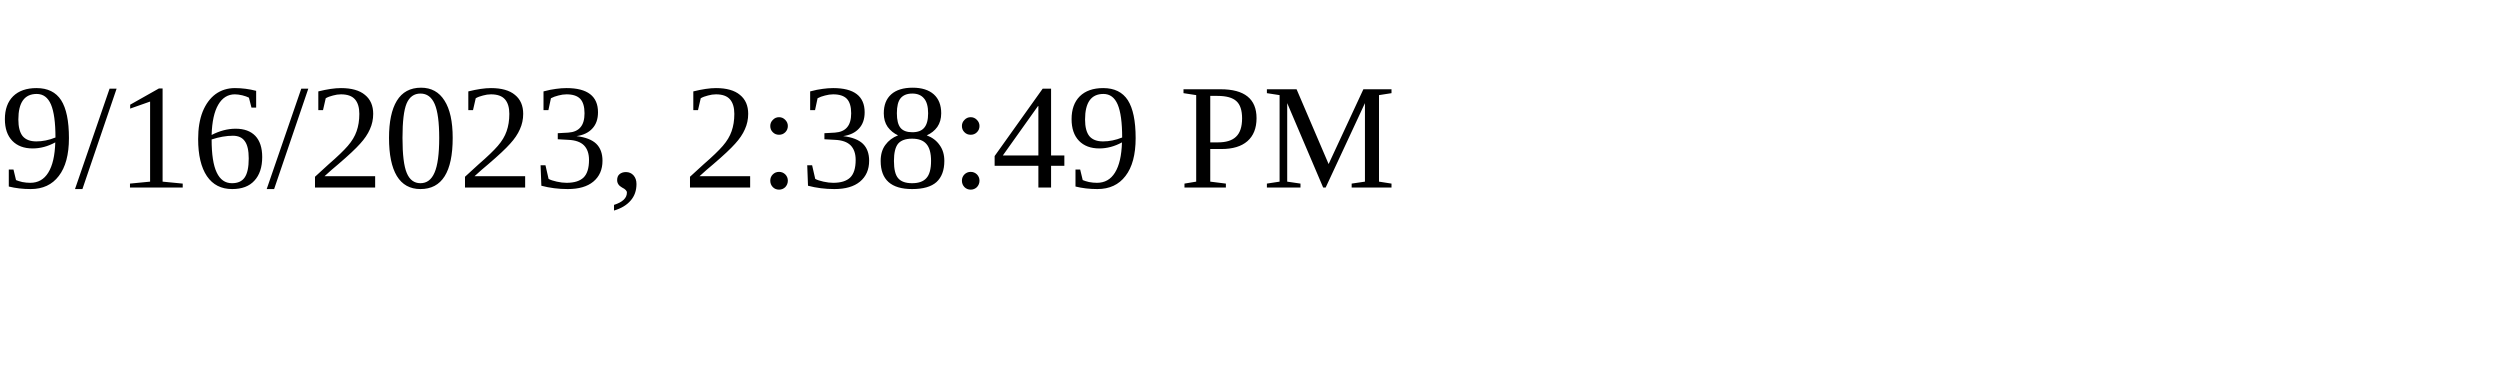
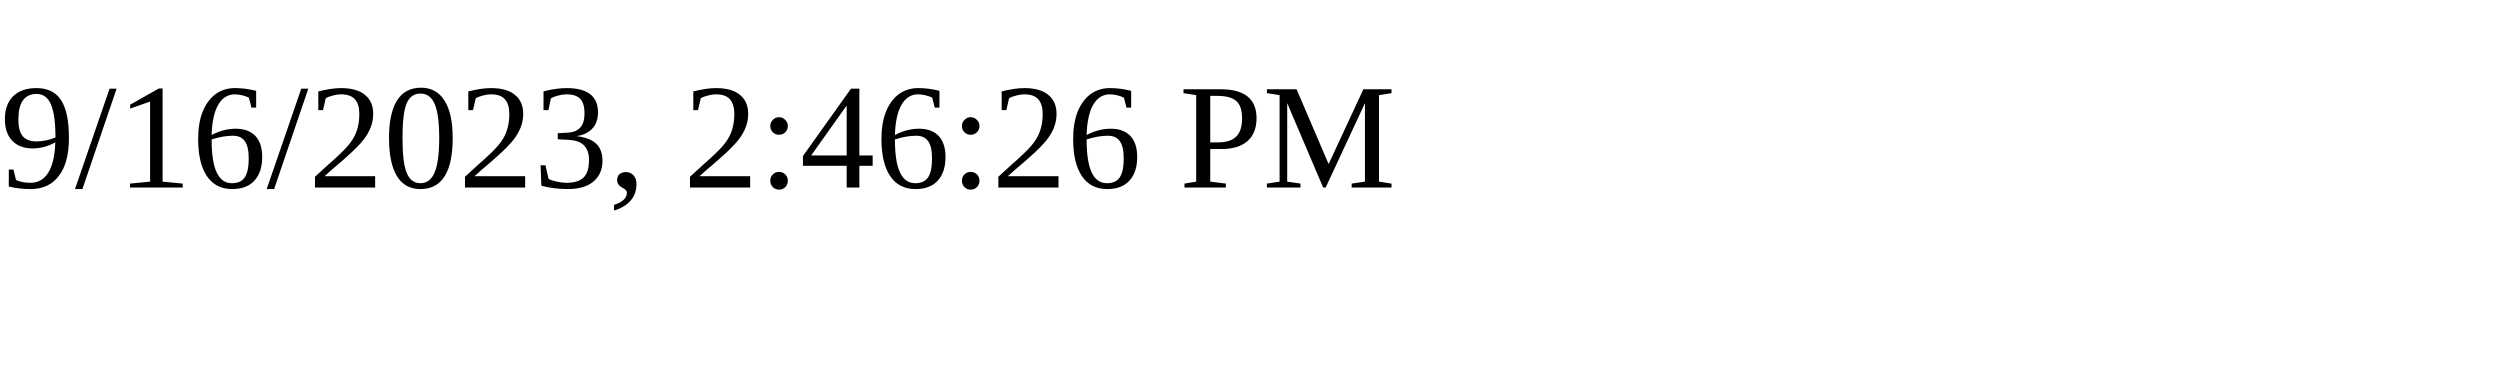
<svg xmlns="http://www.w3.org/2000/svg" height="30" width="200">
-   <text x="0" y="15">9/16/2023, 2:38:49 PM</text>
+   <text x="0" y="15">9/16/2023, 2:46:26 PM</text>
</svg>
